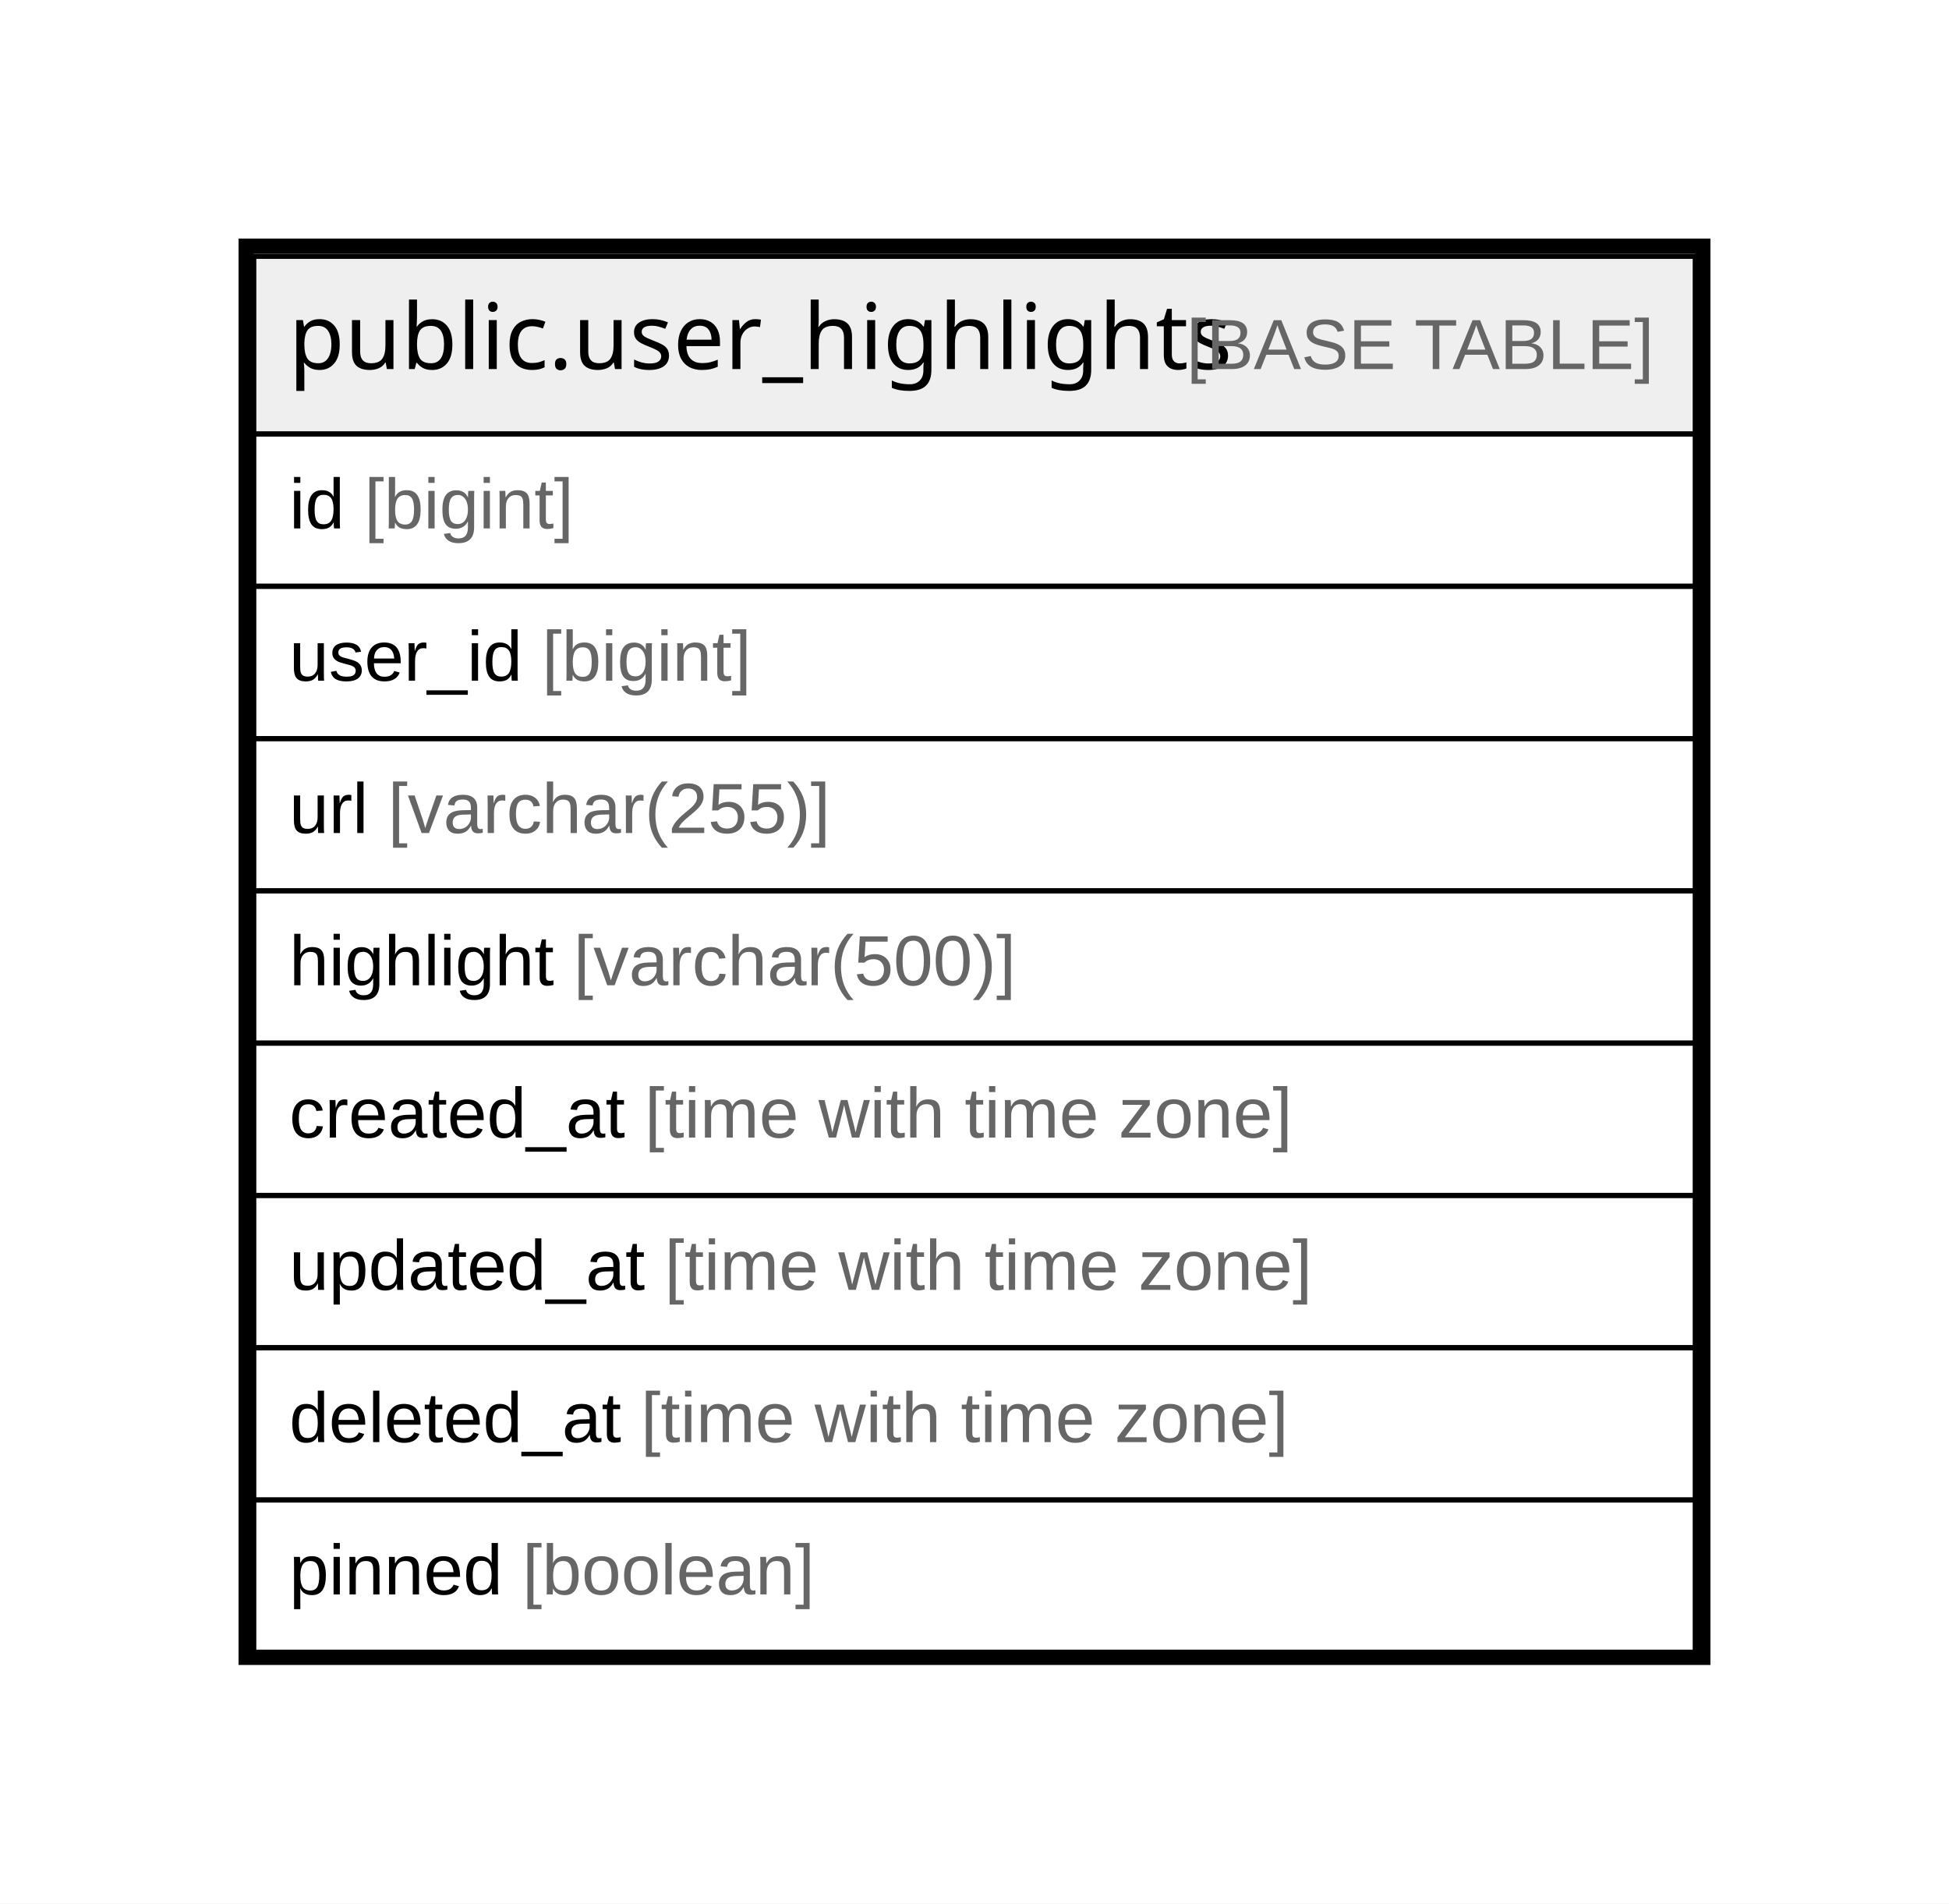
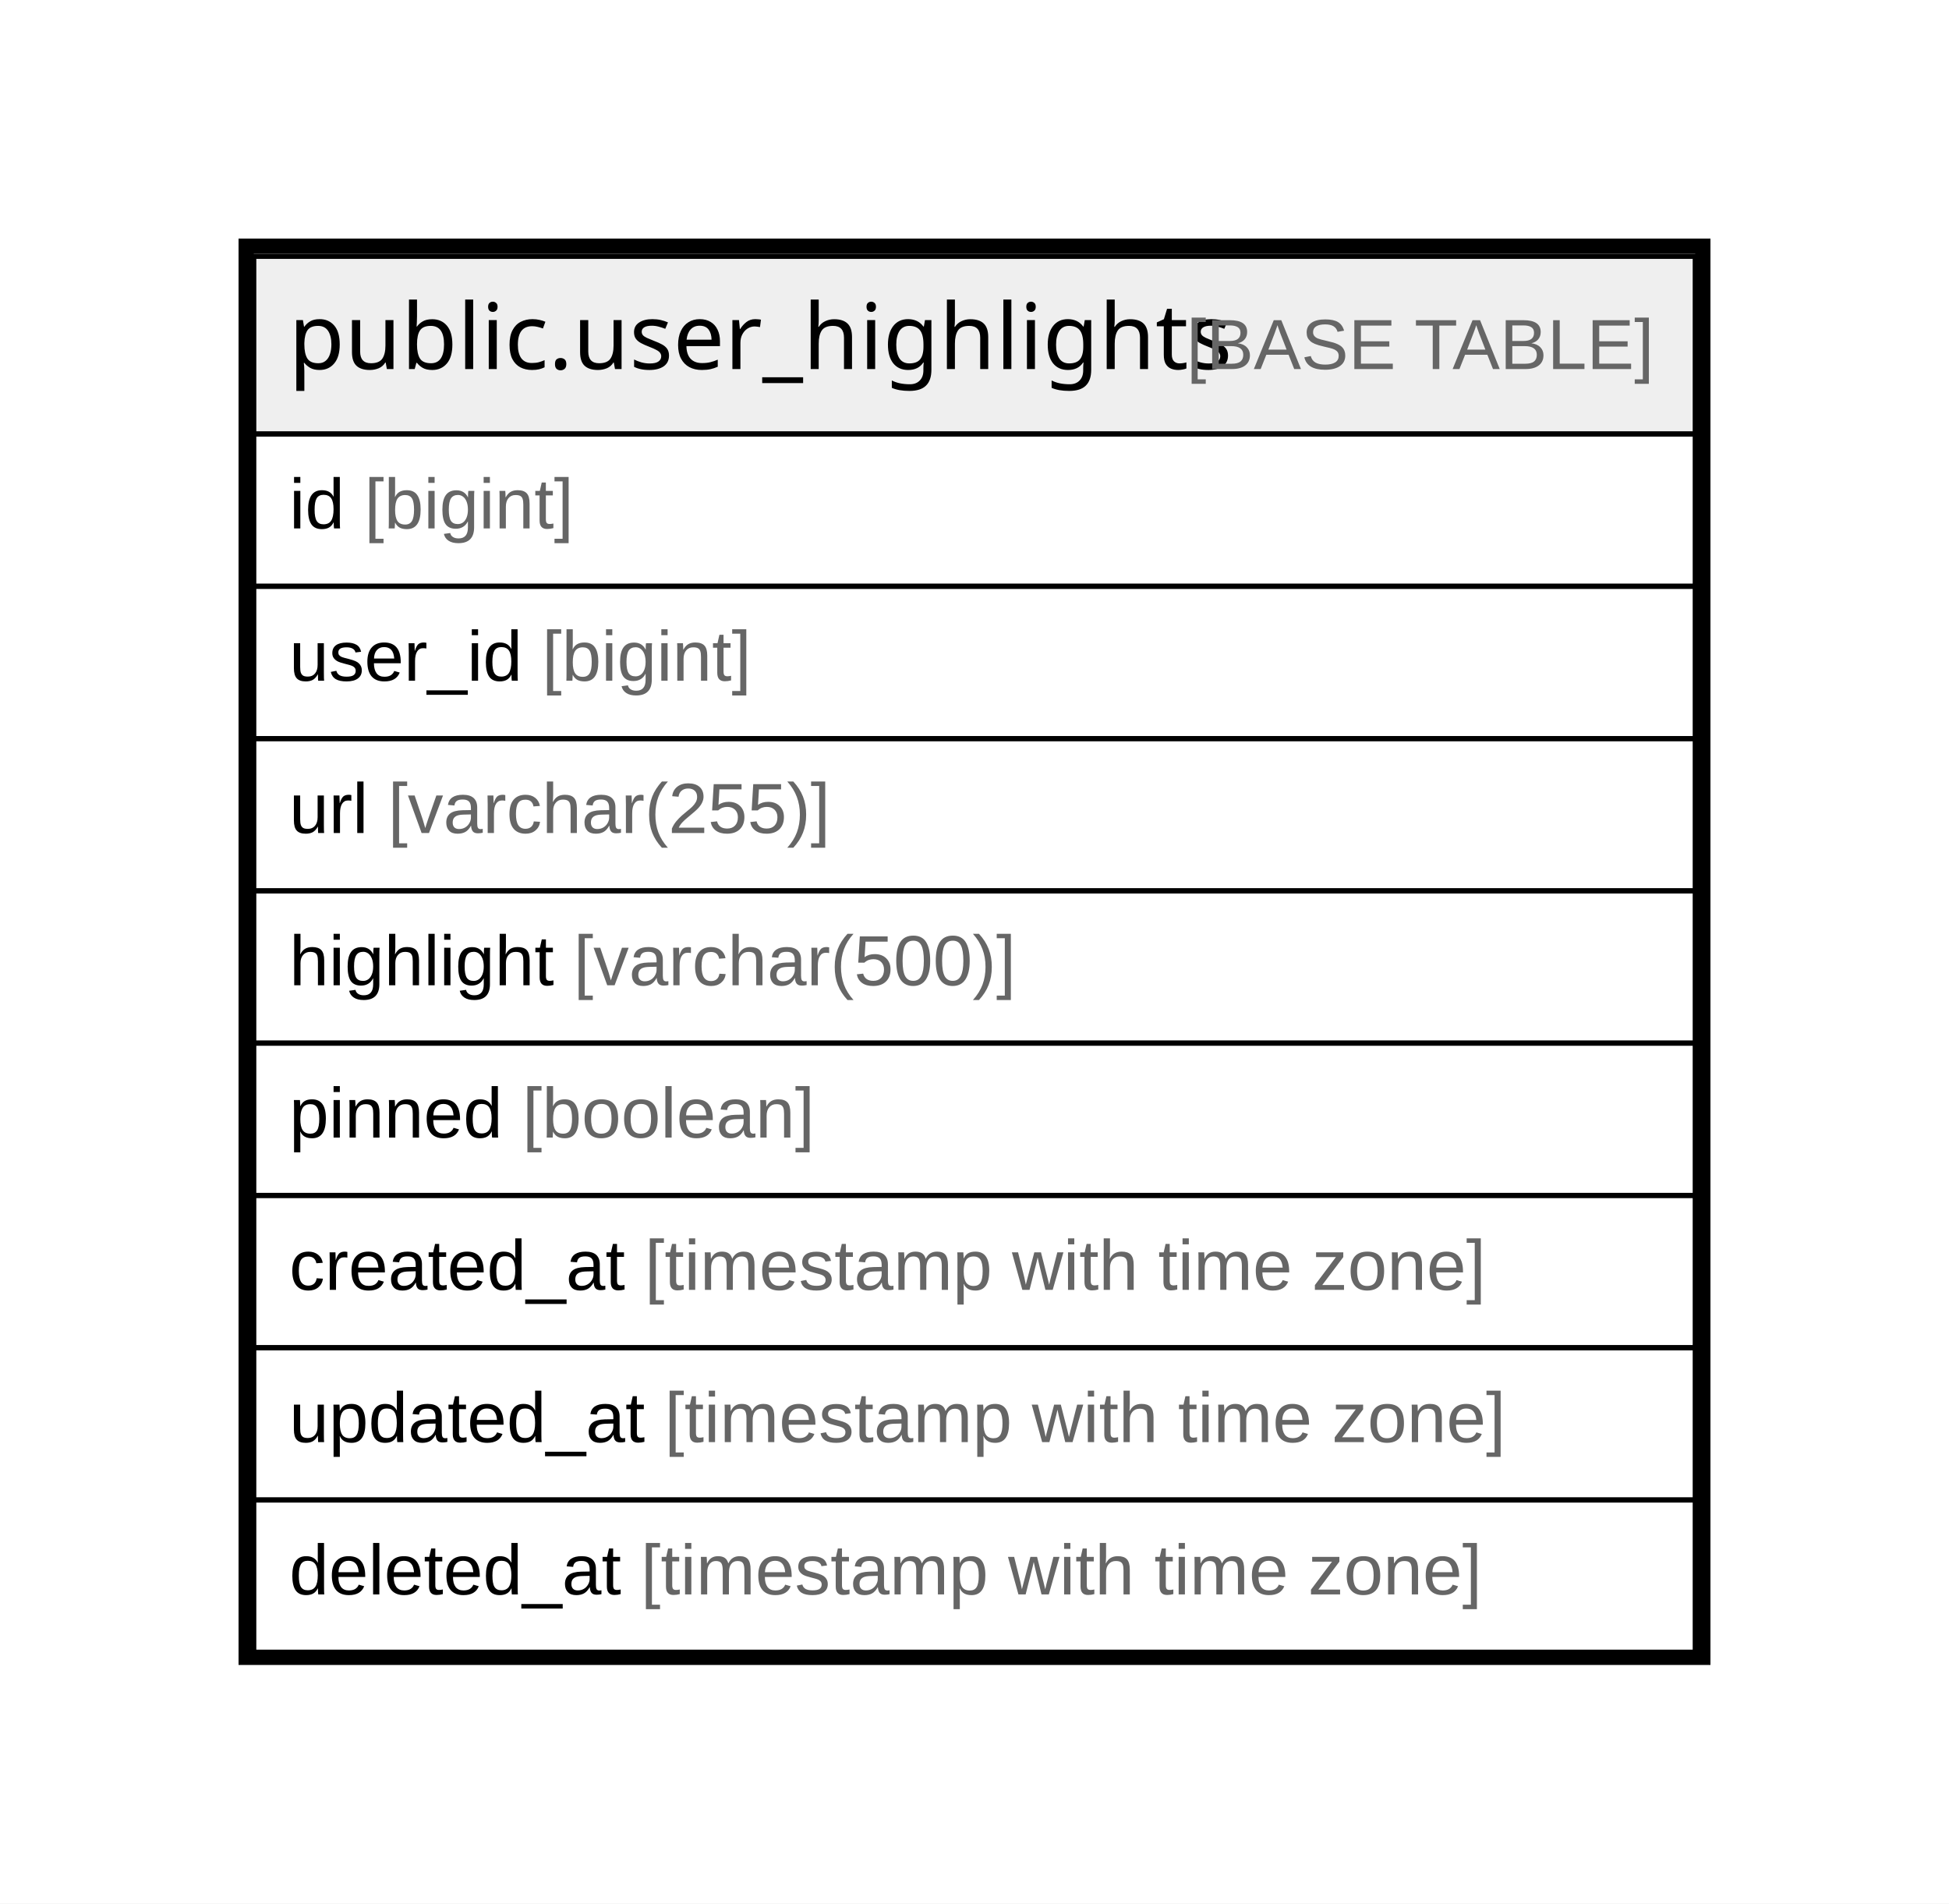
<svg xmlns="http://www.w3.org/2000/svg" width="384pt" height="375pt" viewBox="0.00 0.00 384.00 375.00">
  <g id="graph0" class="graph" transform="scale(1 1) rotate(0) translate(4 371)">
    <polygon fill="#ffffff" stroke="transparent" points="-4,4 -4,-371 380,-371 380,4 -4,4" />
    <g id="node1" class="node">
      <polygon fill="#efefef" stroke="transparent" points="46,-285.5 46,-320.5 330,-320.5 330,-285.5 46,-285.5" />
      <polygon fill="none" stroke="#000000" points="46,-285.5 46,-320.5 330,-320.5 330,-285.5 46,-285.5" />
      <text text-anchor="start" x="52.855" y="-298.3" font-family="Arial Bold" font-size="18.00" fill="#000000">public.user_highlights</text>
      <text text-anchor="start" x="225.891" y="-298.3" font-family="Arial" font-size="14.00" fill="#000000"> </text>
      <text text-anchor="start" x="229.782" y="-298.3" font-family="Arial" font-size="14.00" fill="#666666">[BASE TABLE]</text>
      <polygon fill="none" stroke="#000000" points="46,-255.5 46,-285.5 330,-285.5 330,-255.5 46,-255.5" />
      <text text-anchor="start" x="53" y="-266.9" font-family="Arial" font-size="14.00" fill="#000000">id </text>
      <text text-anchor="start" x="67.78" y="-266.9" font-family="Arial" font-size="14.00" fill="#666666">[bigint]</text>
      <polygon fill="none" stroke="#000000" points="46,-225.5 46,-255.5 330,-255.5 330,-225.5 46,-225.5" />
      <text text-anchor="start" x="53" y="-236.9" font-family="Arial" font-size="14.00" fill="#000000">user_id </text>
      <text text-anchor="start" x="102.788" y="-236.9" font-family="Arial" font-size="14.00" fill="#666666">[bigint]</text>
      <polygon fill="none" stroke="#000000" points="46,-195.5 46,-225.5 330,-225.5 330,-195.5 46,-195.5" />
      <text text-anchor="start" x="53" y="-206.9" font-family="Arial" font-size="14.00" fill="#000000">url </text>
      <text text-anchor="start" x="72.44" y="-206.9" font-family="Arial" font-size="14.00" fill="#666666">[varchar(255)]</text>
      <polygon fill="none" stroke="#000000" points="46,-165.5 46,-195.5 330,-195.5 330,-165.5 46,-165.5" />
      <text text-anchor="start" x="53" y="-176.9" font-family="Arial" font-size="14.00" fill="#000000">highlight </text>
      <text text-anchor="start" x="109.014" y="-176.9" font-family="Arial" font-size="14.00" fill="#666666">[varchar(500)]</text>
      <polygon fill="none" stroke="#000000" points="46,-135.5 46,-165.5 330,-165.5 330,-135.5 46,-135.5" />
-       <text text-anchor="start" x="53" y="-146.9" font-family="Arial" font-size="14.00" fill="#000000">created_at </text>
-       <text text-anchor="start" x="123.028" y="-146.9" font-family="Arial" font-size="14.00" fill="#666666">[time with time zone]</text>
+       <text text-anchor="start" x="53" y="-146.9" font-family="Arial" font-size="14.00" fill="#000000">pinned </text>
+       <text text-anchor="start" x="98.91" y="-146.9" font-family="Arial" font-size="14.00" fill="#666666">[boolean]</text>
      <polygon fill="none" stroke="#000000" points="46,-105.5 46,-135.5 330,-135.5 330,-105.5 46,-105.5" />
-       <text text-anchor="start" x="53" y="-116.9" font-family="Arial" font-size="14.00" fill="#000000">updated_at </text>
-       <text text-anchor="start" x="126.933" y="-116.9" font-family="Arial" font-size="14.00" fill="#666666">[time with time zone]</text>
+       <text text-anchor="start" x="53" y="-116.9" font-family="Arial" font-size="14.00" fill="#000000">created_at </text>
+       <text text-anchor="start" x="123.028" y="-116.9" font-family="Arial" font-size="14.00" fill="#666666">[timestamp with time zone]</text>
      <polygon fill="none" stroke="#000000" points="46,-75.5 46,-105.5 330,-105.5 330,-75.5 46,-75.5" />
-       <text text-anchor="start" x="53" y="-86.9" font-family="Arial" font-size="14.00" fill="#000000">deleted_at </text>
-       <text text-anchor="start" x="122.257" y="-86.9" font-family="Arial" font-size="14.00" fill="#666666">[time with time zone]</text>
+       <text text-anchor="start" x="53" y="-86.9" font-family="Arial" font-size="14.00" fill="#000000">updated_at </text>
+       <text text-anchor="start" x="126.933" y="-86.9" font-family="Arial" font-size="14.00" fill="#666666">[timestamp with time zone]</text>
      <polygon fill="none" stroke="#000000" points="46,-45.5 46,-75.5 330,-75.5 330,-45.5 46,-45.5" />
-       <text text-anchor="start" x="53" y="-56.9" font-family="Arial" font-size="14.00" fill="#000000">pinned </text>
-       <text text-anchor="start" x="98.91" y="-56.9" font-family="Arial" font-size="14.00" fill="#666666">[boolean]</text>
+       <text text-anchor="start" x="53" y="-56.9" font-family="Arial" font-size="14.00" fill="#000000">deleted_at </text>
+       <text text-anchor="start" x="122.257" y="-56.9" font-family="Arial" font-size="14.00" fill="#666666">[timestamp with time zone]</text>
      <polygon fill="none" stroke="#000000" stroke-width="3" points="44.5,-44.5 44.5,-322.5 331.5,-322.5 331.5,-44.5 44.5,-44.5" />
    </g>
  </g>
</svg>
